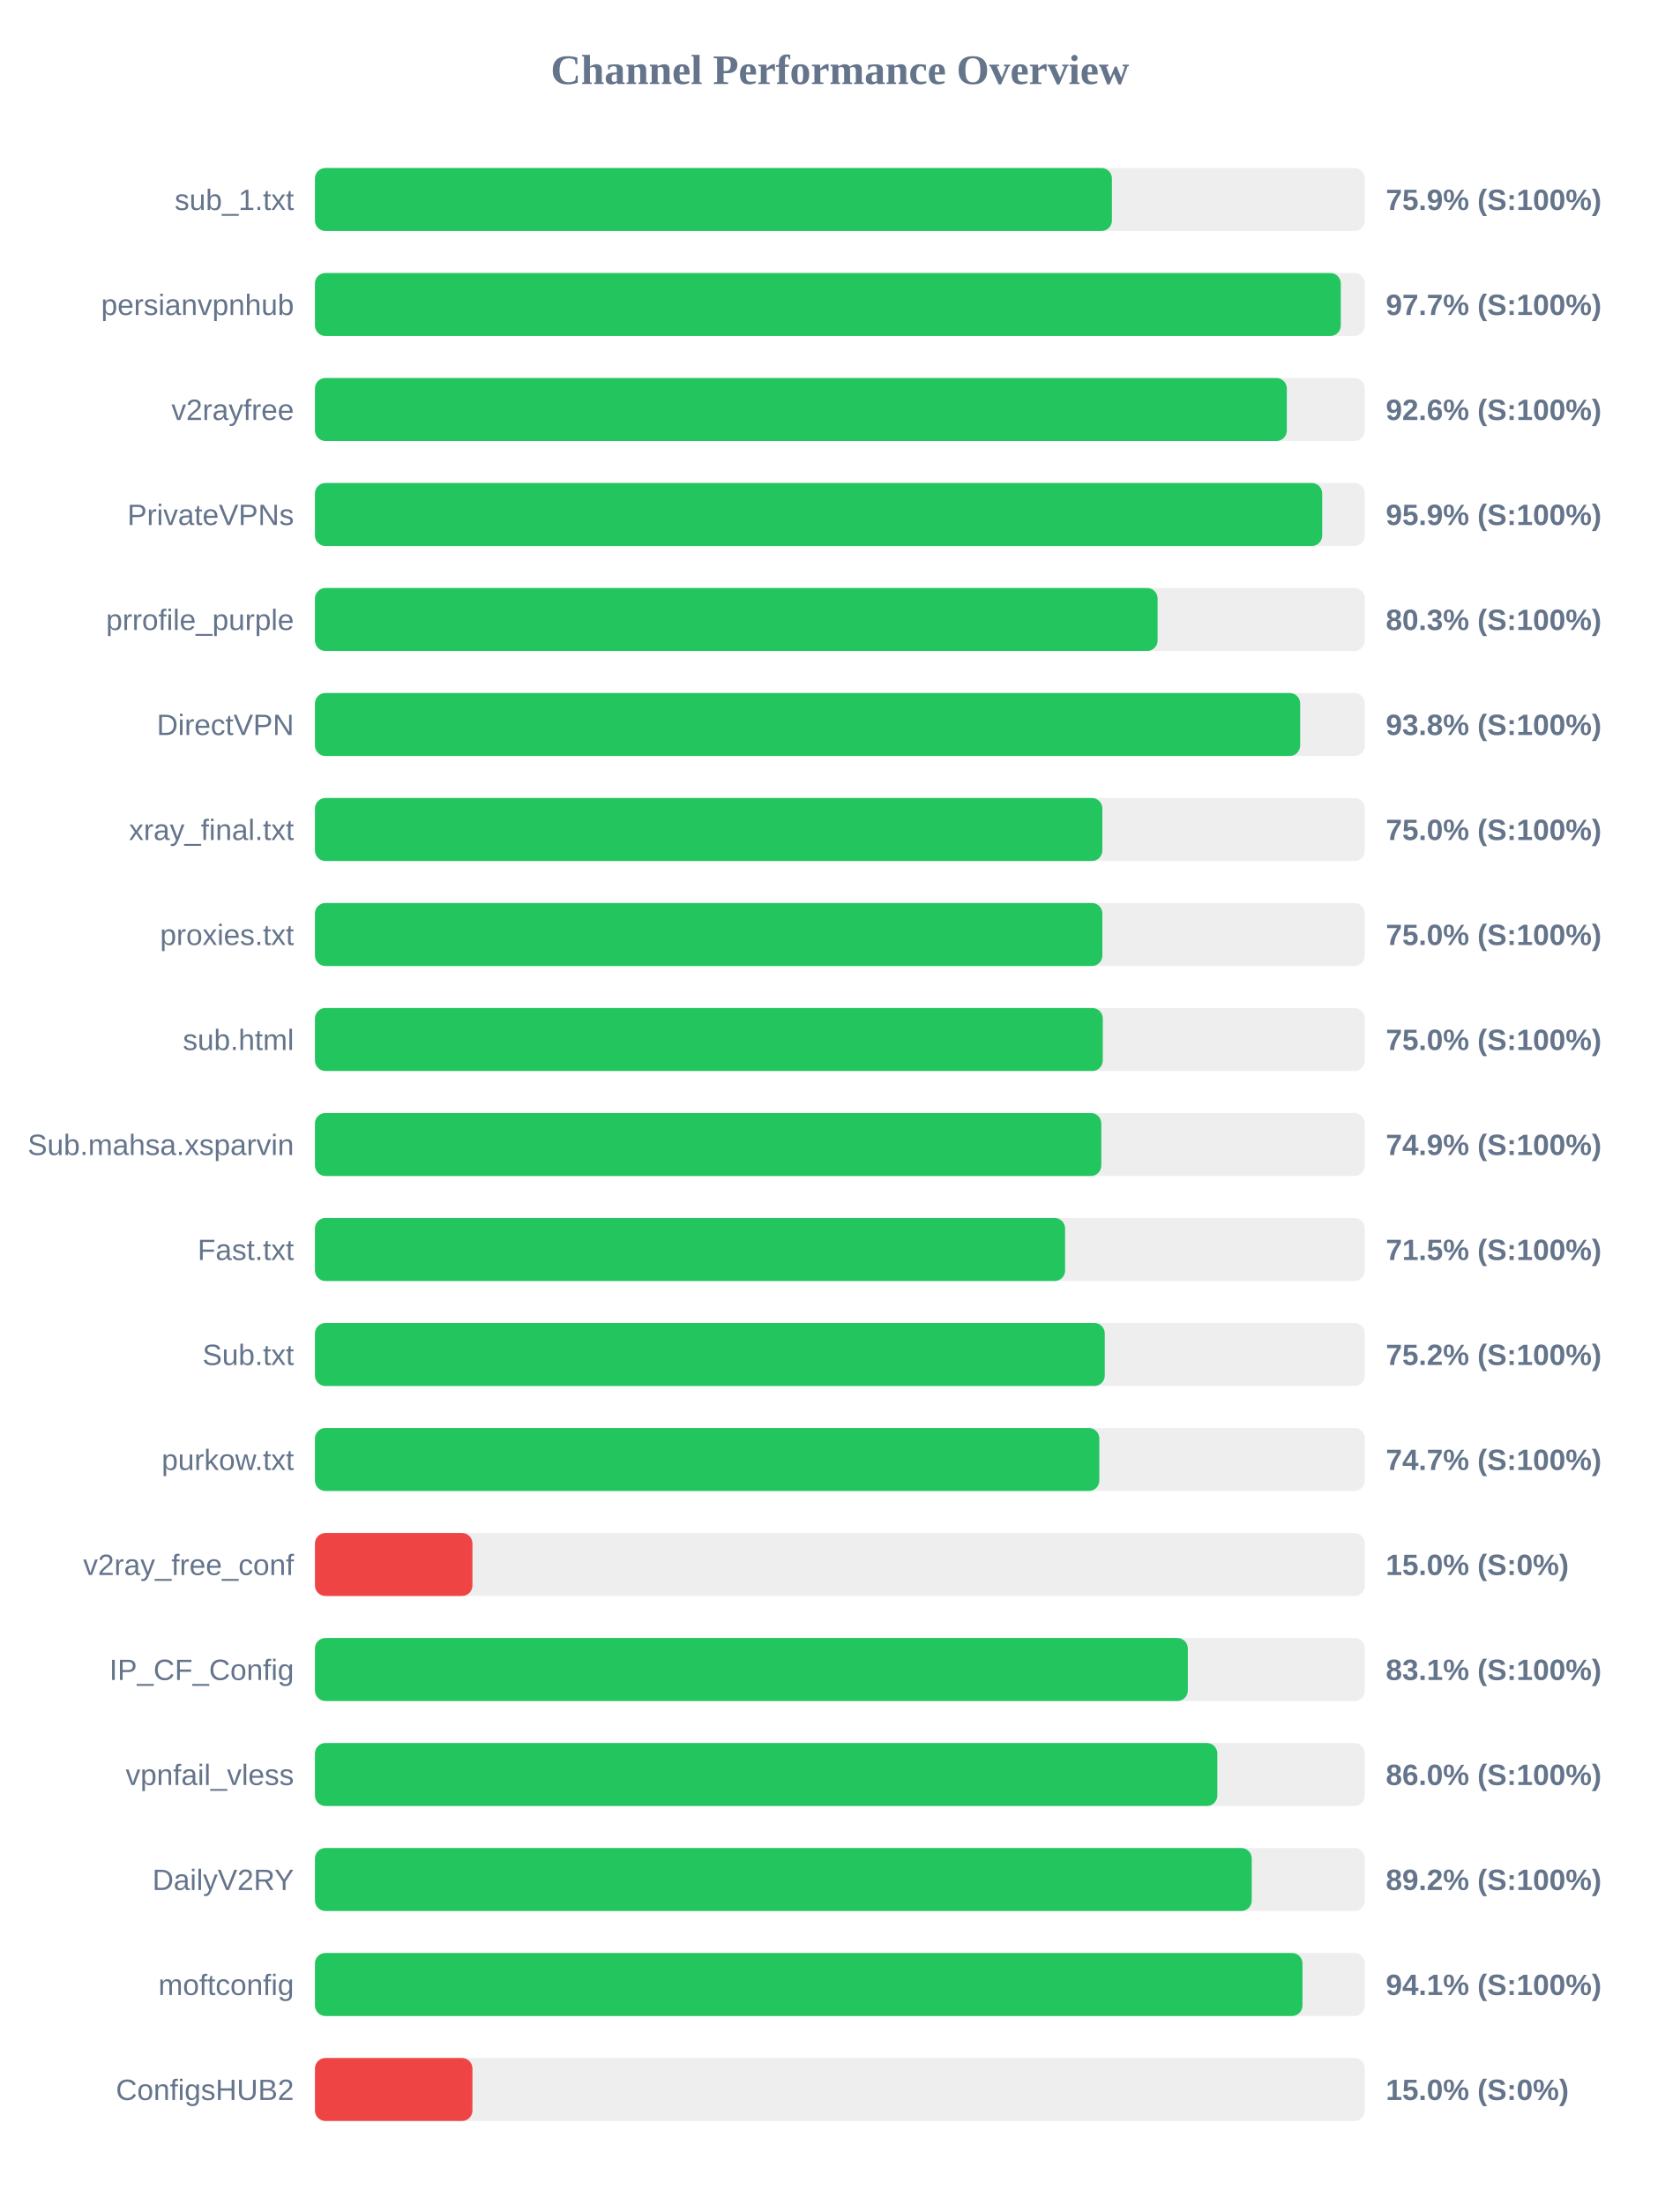
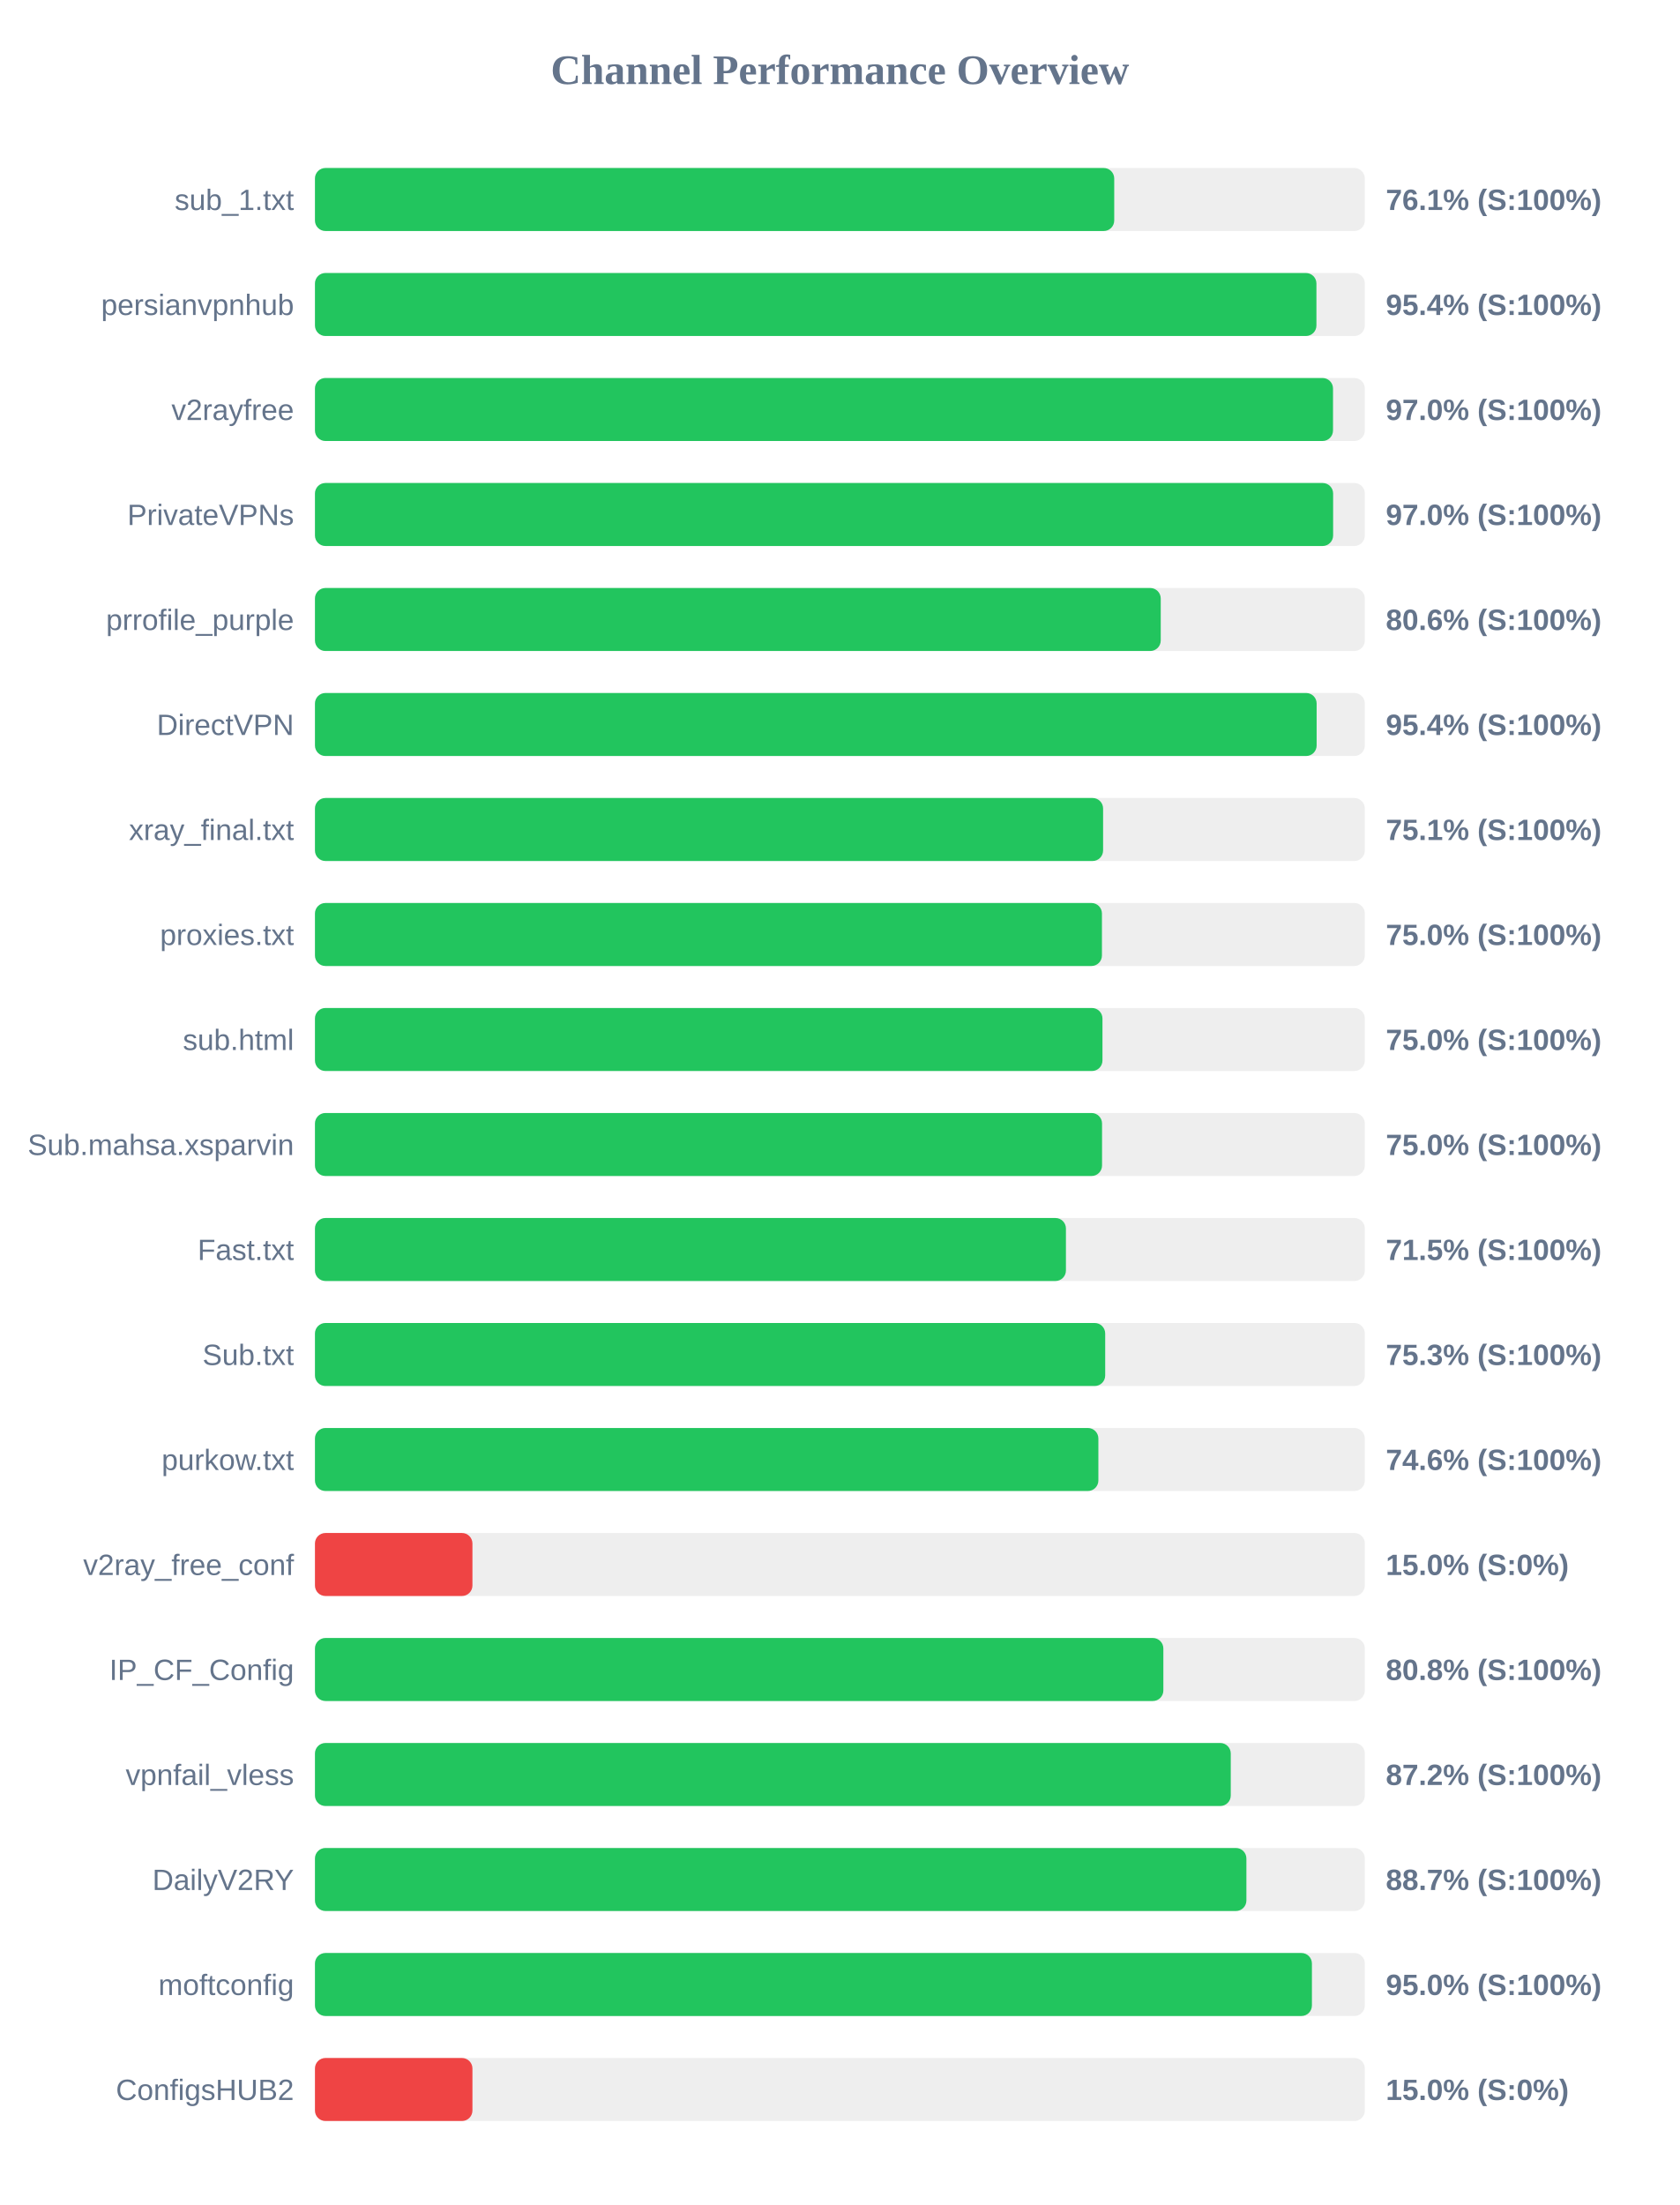
<svg xmlns="http://www.w3.org/2000/svg" width="800" height="1050" version="1.1">
  <style>
        .row { font: 14px Arial; fill: #64748b; }
        .score { font: bold 14px Arial; fill: #64748b; }
    </style>
  <text x="400" y="40" text-anchor="middle" font-size="20px" font-weight="bold" fill="#64748b">Channel Performance Overview</text>
  <rect x="150" y="80" width="500" height="30" fill="#eee" rx="5" />
-   <rect x="150" y="80" width="379.55" height="30" fill="#22c55e" rx="5" />
+   <rect x="150" y="80" width="380.65" height="30" fill="#22c55e" rx="5" />
  <text x="140" y="100" text-anchor="end" class="row">sub_1.txt</text>
-   <text x="660" y="100" text-anchor="start" class="score">75.9% (S:100%)</text>
+   <text x="660" y="100" text-anchor="start" class="score">76.1% (S:100%)</text>
  <rect x="150" y="130" width="500" height="30" fill="#eee" rx="5" />
-   <rect x="150" y="130" width="488.55" height="30" fill="#22c55e" rx="5" />
+   <rect x="150" y="130" width="476.95" height="30" fill="#22c55e" rx="5" />
  <text x="140" y="150" text-anchor="end" class="row">persianvpnhub</text>
-   <text x="660" y="150" text-anchor="start" class="score">97.7% (S:100%)</text>
+   <text x="660" y="150" text-anchor="start" class="score">95.4% (S:100%)</text>
  <rect x="150" y="180" width="500" height="30" fill="#eee" rx="5" />
-   <rect x="150" y="180" width="462.85" height="30" fill="#22c55e" rx="5" />
+   <rect x="150" y="180" width="484.85" height="30" fill="#22c55e" rx="5" />
  <text x="140" y="200" text-anchor="end" class="row">v2rayfree</text>
-   <text x="660" y="200" text-anchor="start" class="score">92.6% (S:100%)</text>
+   <text x="660" y="200" text-anchor="start" class="score">97.0% (S:100%)</text>
  <rect x="150" y="230" width="500" height="30" fill="#eee" rx="5" />
-   <rect x="150" y="230" width="479.7" height="30" fill="#22c55e" rx="5" />
+   <rect x="150" y="230" width="484.9" height="30" fill="#22c55e" rx="5" />
  <text x="140" y="250" text-anchor="end" class="row">PrivateVPNs</text>
-   <text x="660" y="250" text-anchor="start" class="score">95.9% (S:100%)</text>
+   <text x="660" y="250" text-anchor="start" class="score">97.0% (S:100%)</text>
  <rect x="150" y="280" width="500" height="30" fill="#eee" rx="5" />
-   <rect x="150" y="280" width="401.3" height="30" fill="#22c55e" rx="5" />
+   <rect x="150" y="280" width="402.8" height="30" fill="#22c55e" rx="5" />
  <text x="140" y="300" text-anchor="end" class="row">prrofile_purple</text>
-   <text x="660" y="300" text-anchor="start" class="score">80.3% (S:100%)</text>
+   <text x="660" y="300" text-anchor="start" class="score">80.6% (S:100%)</text>
  <rect x="150" y="330" width="500" height="30" fill="#eee" rx="5" />
-   <rect x="150" y="330" width="469.2" height="30" fill="#22c55e" rx="5" />
+   <rect x="150" y="330" width="477.05" height="30" fill="#22c55e" rx="5" />
  <text x="140" y="350" text-anchor="end" class="row">DirectVPN</text>
-   <text x="660" y="350" text-anchor="start" class="score">93.8% (S:100%)</text>
+   <text x="660" y="350" text-anchor="start" class="score">95.4% (S:100%)</text>
  <rect x="150" y="380" width="500" height="30" fill="#eee" rx="5" />
-   <rect x="150" y="380" width="375.0" height="30" fill="#22c55e" rx="5" />
+   <rect x="150" y="380" width="375.35" height="30" fill="#22c55e" rx="5" />
  <text x="140" y="400" text-anchor="end" class="row">xray_final.txt</text>
-   <text x="660" y="400" text-anchor="start" class="score">75.0% (S:100%)</text>
+   <text x="660" y="400" text-anchor="start" class="score">75.1% (S:100%)</text>
  <rect x="150" y="430" width="500" height="30" fill="#eee" rx="5" />
-   <rect x="150" y="430" width="375.0" height="30" fill="#22c55e" rx="5" />
+   <rect x="150" y="430" width="374.8" height="30" fill="#22c55e" rx="5" />
  <text x="140" y="450" text-anchor="end" class="row">proxies.txt</text>
  <text x="660" y="450" text-anchor="start" class="score">75.0% (S:100%)</text>
  <rect x="150" y="480" width="500" height="30" fill="#eee" rx="5" />
-   <rect x="150" y="480" width="375.2" height="30" fill="#22c55e" rx="5" />
+   <rect x="150" y="480" width="375.05" height="30" fill="#22c55e" rx="5" />
  <text x="140" y="500" text-anchor="end" class="row">sub.html</text>
  <text x="660" y="500" text-anchor="start" class="score">75.0% (S:100%)</text>
  <rect x="150" y="530" width="500" height="30" fill="#eee" rx="5" />
-   <rect x="150" y="530" width="374.5" height="30" fill="#22c55e" rx="5" />
+   <rect x="150" y="530" width="374.85" height="30" fill="#22c55e" rx="5" />
  <text x="140" y="550" text-anchor="end" class="row">Sub.mahsa.xsparvin</text>
-   <text x="660" y="550" text-anchor="start" class="score">74.9% (S:100%)</text>
+   <text x="660" y="550" text-anchor="start" class="score">75.0% (S:100%)</text>
  <rect x="150" y="580" width="500" height="30" fill="#eee" rx="5" />
-   <rect x="150" y="580" width="357.25" height="30" fill="#22c55e" rx="5" />
+   <rect x="150" y="580" width="357.65" height="30" fill="#22c55e" rx="5" />
  <text x="140" y="600" text-anchor="end" class="row">Fast.txt</text>
  <text x="660" y="600" text-anchor="start" class="score">71.5% (S:100%)</text>
  <rect x="150" y="630" width="500" height="30" fill="#eee" rx="5" />
-   <rect x="150" y="630" width="376.15" height="30" fill="#22c55e" rx="5" />
+   <rect x="150" y="630" width="376.35" height="30" fill="#22c55e" rx="5" />
  <text x="140" y="650" text-anchor="end" class="row">Sub.txt</text>
-   <text x="660" y="650" text-anchor="start" class="score">75.2% (S:100%)</text>
+   <text x="660" y="650" text-anchor="start" class="score">75.3% (S:100%)</text>
  <rect x="150" y="680" width="500" height="30" fill="#eee" rx="5" />
-   <rect x="150" y="680" width="373.55" height="30" fill="#22c55e" rx="5" />
+   <rect x="150" y="680" width="373.1" height="30" fill="#22c55e" rx="5" />
  <text x="140" y="700" text-anchor="end" class="row">purkow.txt</text>
-   <text x="660" y="700" text-anchor="start" class="score">74.7% (S:100%)</text>
+   <text x="660" y="700" text-anchor="start" class="score">74.6% (S:100%)</text>
  <rect x="150" y="730" width="500" height="30" fill="#eee" rx="5" />
  <rect x="150" y="730" width="75.0" height="30" fill="#ef4444" rx="5" />
  <text x="140" y="750" text-anchor="end" class="row">v2ray_free_conf</text>
  <text x="660" y="750" text-anchor="start" class="score">15.0% (S:0%)</text>
  <rect x="150" y="780" width="500" height="30" fill="#eee" rx="5" />
-   <rect x="150" y="780" width="415.7" height="30" fill="#22c55e" rx="5" />
+   <rect x="150" y="780" width="404.05" height="30" fill="#22c55e" rx="5" />
  <text x="140" y="800" text-anchor="end" class="row">IP_CF_Config</text>
-   <text x="660" y="800" text-anchor="start" class="score">83.1% (S:100%)</text>
+   <text x="660" y="800" text-anchor="start" class="score">80.8% (S:100%)</text>
  <rect x="150" y="830" width="500" height="30" fill="#eee" rx="5" />
-   <rect x="150" y="830" width="429.75" height="30" fill="#22c55e" rx="5" />
+   <rect x="150" y="830" width="436.15" height="30" fill="#22c55e" rx="5" />
  <text x="140" y="850" text-anchor="end" class="row">vpnfail_vless</text>
-   <text x="660" y="850" text-anchor="start" class="score">86.0% (S:100%)</text>
+   <text x="660" y="850" text-anchor="start" class="score">87.2% (S:100%)</text>
  <rect x="150" y="880" width="500" height="30" fill="#eee" rx="5" />
-   <rect x="150" y="880" width="446.15" height="30" fill="#22c55e" rx="5" />
+   <rect x="150" y="880" width="443.6" height="30" fill="#22c55e" rx="5" />
  <text x="140" y="900" text-anchor="end" class="row">DailyV2RY</text>
-   <text x="660" y="900" text-anchor="start" class="score">89.2% (S:100%)</text>
+   <text x="660" y="900" text-anchor="start" class="score">88.7% (S:100%)</text>
  <rect x="150" y="930" width="500" height="30" fill="#eee" rx="5" />
-   <rect x="150" y="930" width="470.3" height="30" fill="#22c55e" rx="5" />
+   <rect x="150" y="930" width="474.8" height="30" fill="#22c55e" rx="5" />
  <text x="140" y="950" text-anchor="end" class="row">moftconfig</text>
-   <text x="660" y="950" text-anchor="start" class="score">94.1% (S:100%)</text>
+   <text x="660" y="950" text-anchor="start" class="score">95.0% (S:100%)</text>
  <rect x="150" y="980" width="500" height="30" fill="#eee" rx="5" />
  <rect x="150" y="980" width="75.0" height="30" fill="#ef4444" rx="5" />
  <text x="140" y="1000" text-anchor="end" class="row">ConfigsHUB2</text>
  <text x="660" y="1000" text-anchor="start" class="score">15.0% (S:0%)</text>
</svg>
